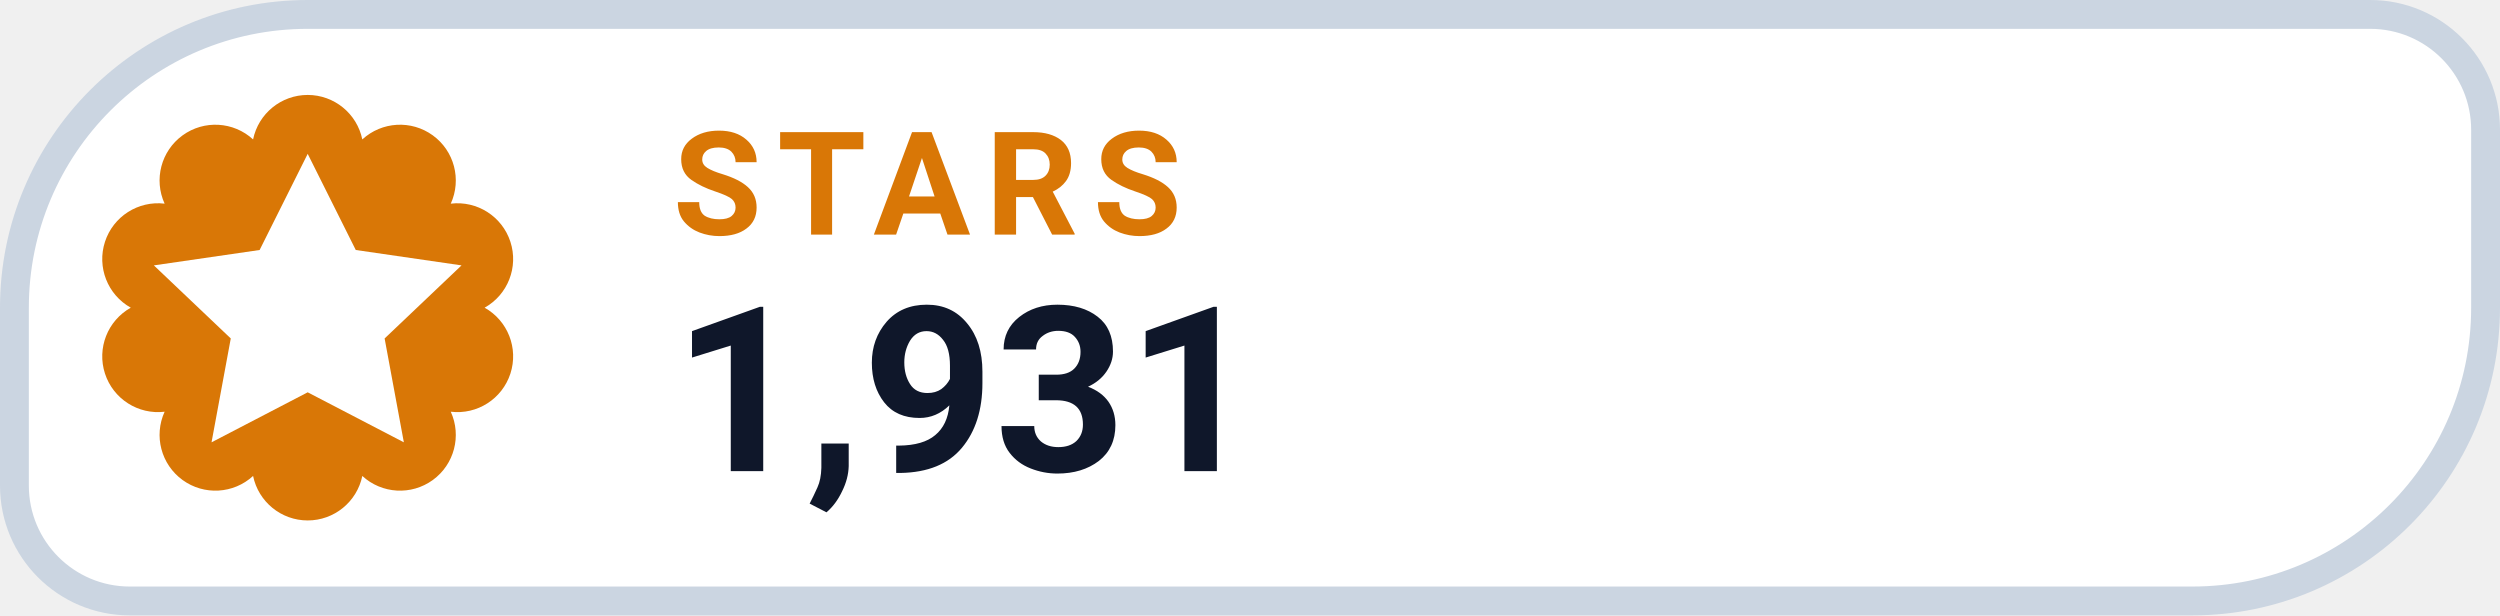
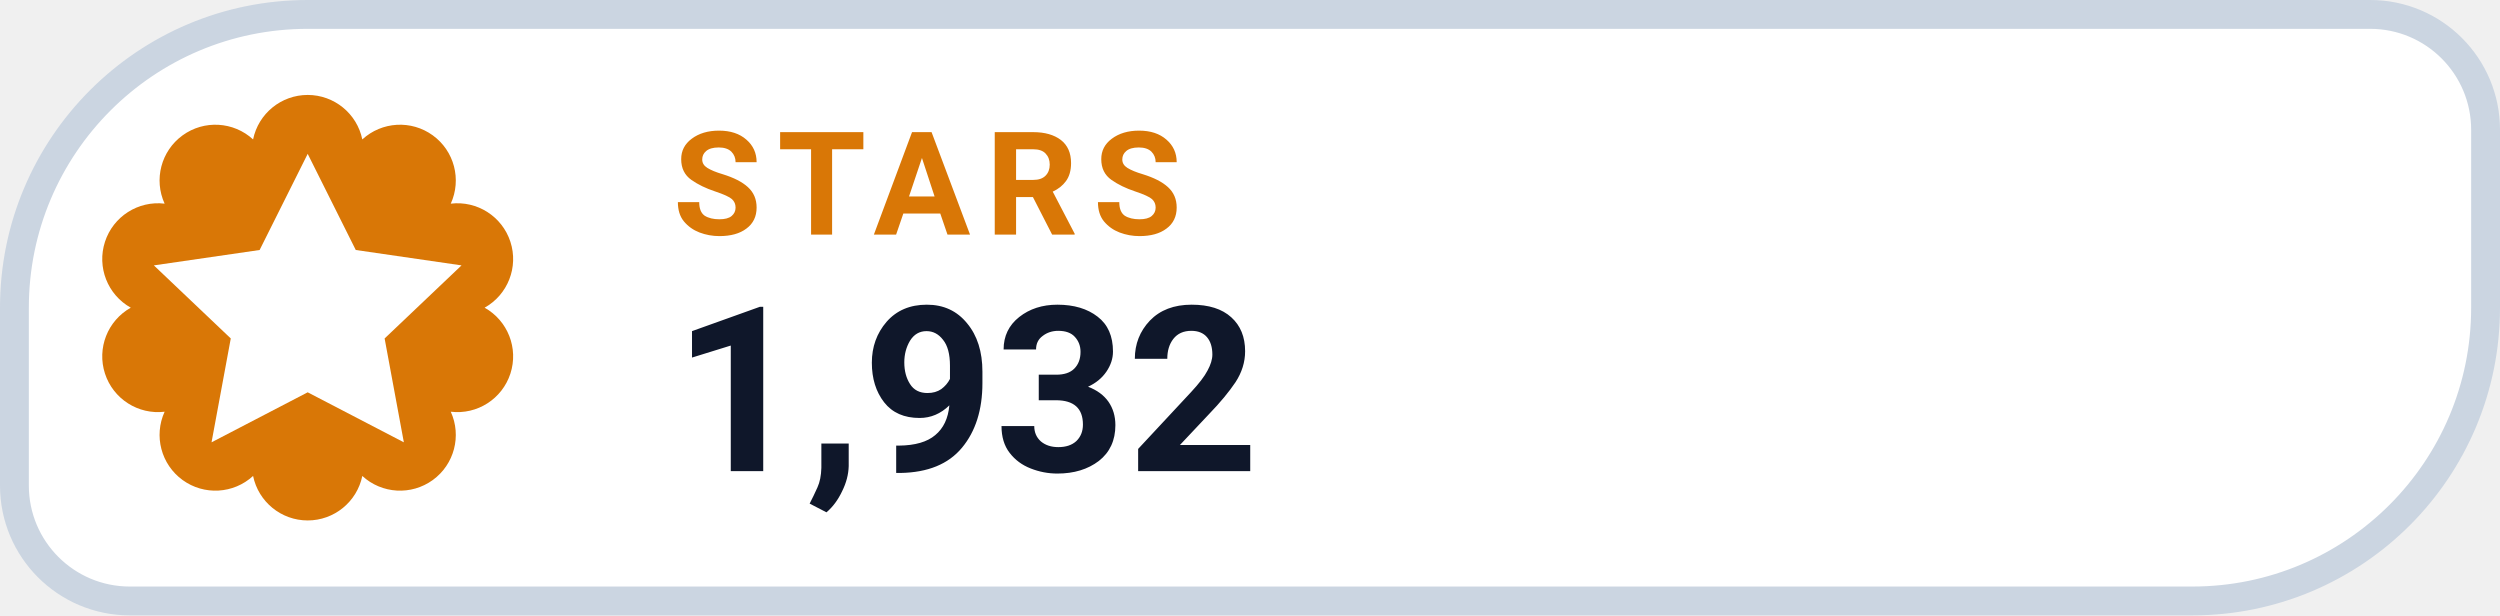
- <svg xmlns="http://www.w3.org/2000/svg" width="130" height="32" viewBox="0 0 130 32" role="img" aria-label="STARS 1,931">
+ <svg xmlns="http://www.w3.org/2000/svg" width="130" height="32" viewBox="0 0 130 32" role="img" aria-label="STARS 1,932">
  <path d="M 16.00 0.75 H 123.25 A 6.00 6.00 0 0 1 129.25 6.75 V 16.00 A 15.25 15.25 0 0 1 114.00 31.25 H 6.75 A 6.00 6.00 0 0 1 0.75 25.25 V 16.00 A 15.25 15.25 0 0 1 16.00 0.75 Z" fill="#FFFFFF" stroke="#CBD5E1" stroke-width="1.5" />
  <path d="M 13.16 7.25 A 2.90 2.90 0 0 1 18.84 7.25 A 2.90 2.90 0 0 1 23.44 10.59 A 2.90 2.90 0 0 1 25.20 16.00 A 2.90 2.90 0 0 1 23.44 21.41 A 2.90 2.90 0 0 1 18.84 24.75 A 2.90 2.90 0 0 1 13.16 24.75 A 2.90 2.90 0 0 1 8.56 21.41 A 2.90 2.90 0 0 1 6.80 16.00 A 2.90 2.90 0 0 1 8.56 10.59 A 2.90 2.90 0 0 1 13.16 7.25 Z" fill="#D97706" />
  <g transform="translate(16 16)" style="color:#FFFFFF;">
    <path d="M0 -8 l2.5 5 5.5 .8 -4 3.8 1 5.4 -5 -2.6 -5 2.6 1 -5.4 -4 -3.8 5.5 -.8 Z" fill="currentColor" />
  </g>
  <text x="35" y="12.2" fill="#D97706" font-family="-apple-system,BlinkMacSystemFont,'Segoe UI',Roboto,Helvetica,Arial,sans-serif" font-size="7.5" font-weight="700" letter-spacing=".8">STARS</text>
-   <text x="35" y="24.5" fill="#0F172A" font-family="-apple-system,BlinkMacSystemFont,'Segoe UI',Roboto,Helvetica,Arial,sans-serif" font-size="12" font-weight="750">1,931</text>
+   <text x="35" y="24.5" fill="#0F172A" font-family="-apple-system,BlinkMacSystemFont,'Segoe UI',Roboto,Helvetica,Arial,sans-serif" font-size="12" font-weight="750">1,932</text>
</svg>
